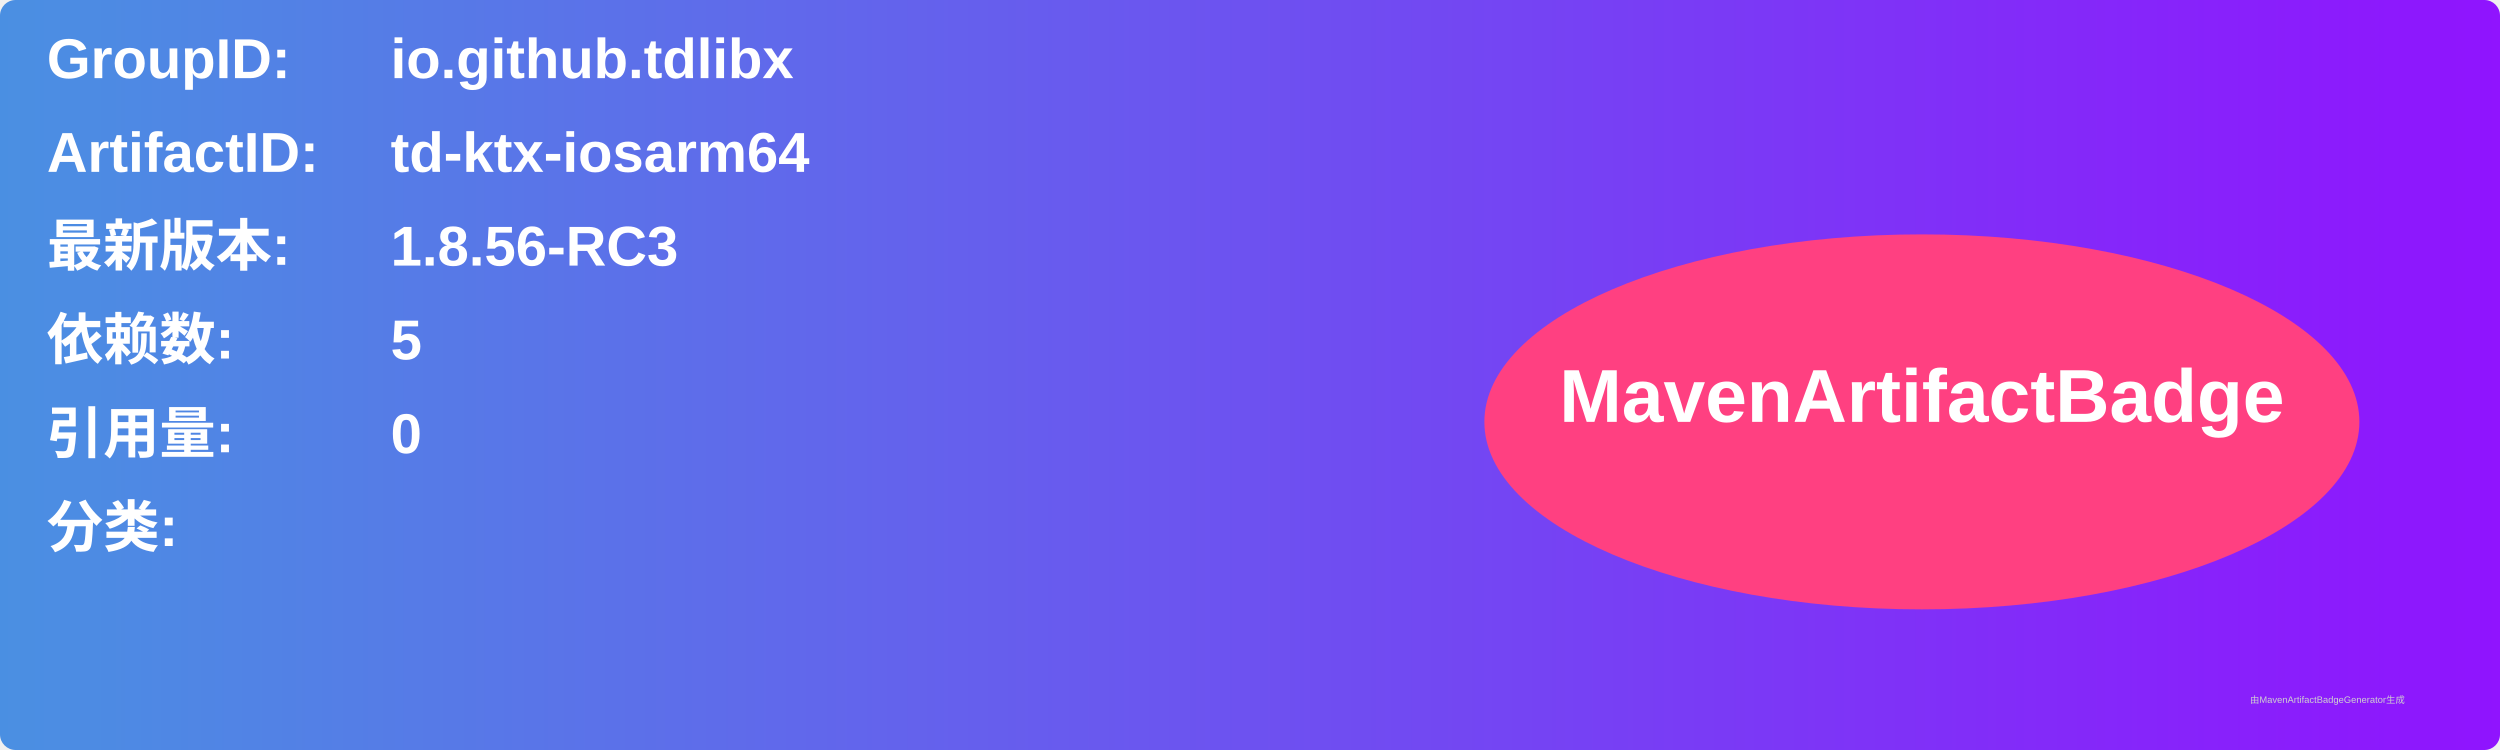
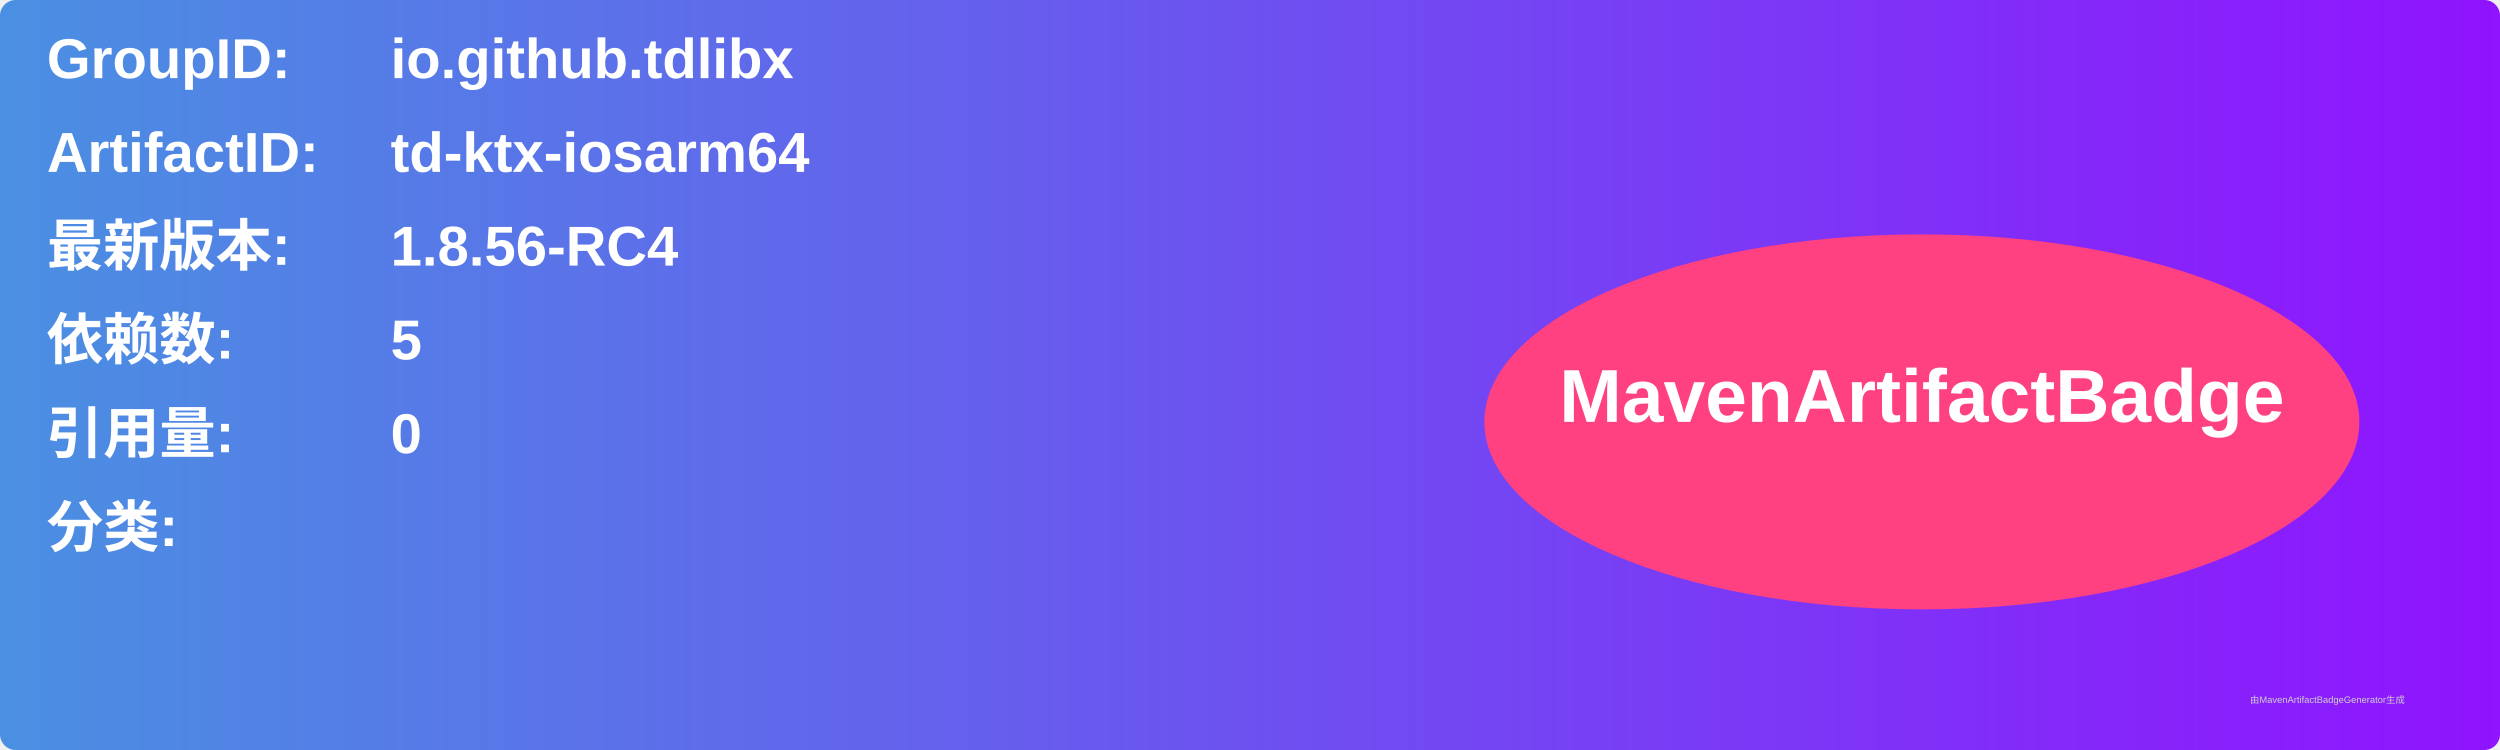
<svg xmlns="http://www.w3.org/2000/svg" width="800" height="240" viewBox="0 0 800 240">
  <linearGradient id="grad" x1="0%" y1="0%" x2="100%" y2="0%">
    <stop offset="0%" stop-color="#4a90e2" />
    <stop offset="100%" stop-color="#9013fe" />
  </linearGradient>
  <rect width="100%" height="100%" rx="5" ry="5" fill="url(#grad)" />
  <g transform="translate(15, 15)">
    <text x="0" y="10" font-family="Arial" font-size="18" fill="white" font-weight="bold" width="260">GroupID:</text>
    <text x="110" y="10" font-family="Arial" font-size="18" fill="white" font-weight="bold" width="460">io.github.tdlibx</text>
    <text x="0" y="40" font-family="Arial" font-size="18" fill="white" font-weight="bold" width="260">ArtifactID:</text>
    <text x="110" y="40" font-family="Arial" font-size="18" fill="white" font-weight="bold" width="460">td-ktx-iosarm64</text>
    <text x="0" y="70" font-family="Arial" font-size="18" fill="white" font-weight="bold">最新版本:</text>
    <text x="110" y="70" font-family="Arial" font-size="18" fill="white" font-weight="bold">
-       <tspan font-weight="bold">1.8.56-RC3</tspan>
+       <tspan font-weight="bold">1.8.56-RC4</tspan>
    </text>
    <text x="0" y="100" font-family="Arial" font-size="18" fill="white" font-weight="bold">依赖数: </text>
    <text x="110" y="100" font-family="Arial" font-size="18" fill="white">
      <tspan font-weight="bold">5</tspan>
    </text>
    <text x="0" y="130" font-family="Arial" font-size="18" fill="white" font-weight="bold">引用量: </text>
    <text x="110" y="130" font-family="Arial" font-size="18" fill="white">
      <tspan font-weight="bold">0</tspan>
    </text>
    <text x="0" y="160" font-family="Arial" font-size="18" fill="white" font-weight="bold">分类:</text>
    <text x="10" y="190" font-family="Arial" font-size="10" fill="white">
      <tspan font-weight="bold" />
    </text>
    <ellipse cx="600" cy="120" rx="140" ry="60" fill="#ff4081" />
    <text x="600" y="120" text-anchor="middle" font-family="Arial" font-size="24" fill="white" font-weight="bold">MavenArtifactBadge</text>
  </g>
  <text x="720" y="225" font-family="Arial" font-size="3" fill="#d0d0d0">由MavenArtifactBadgeGenerator生成</text>
</svg>
